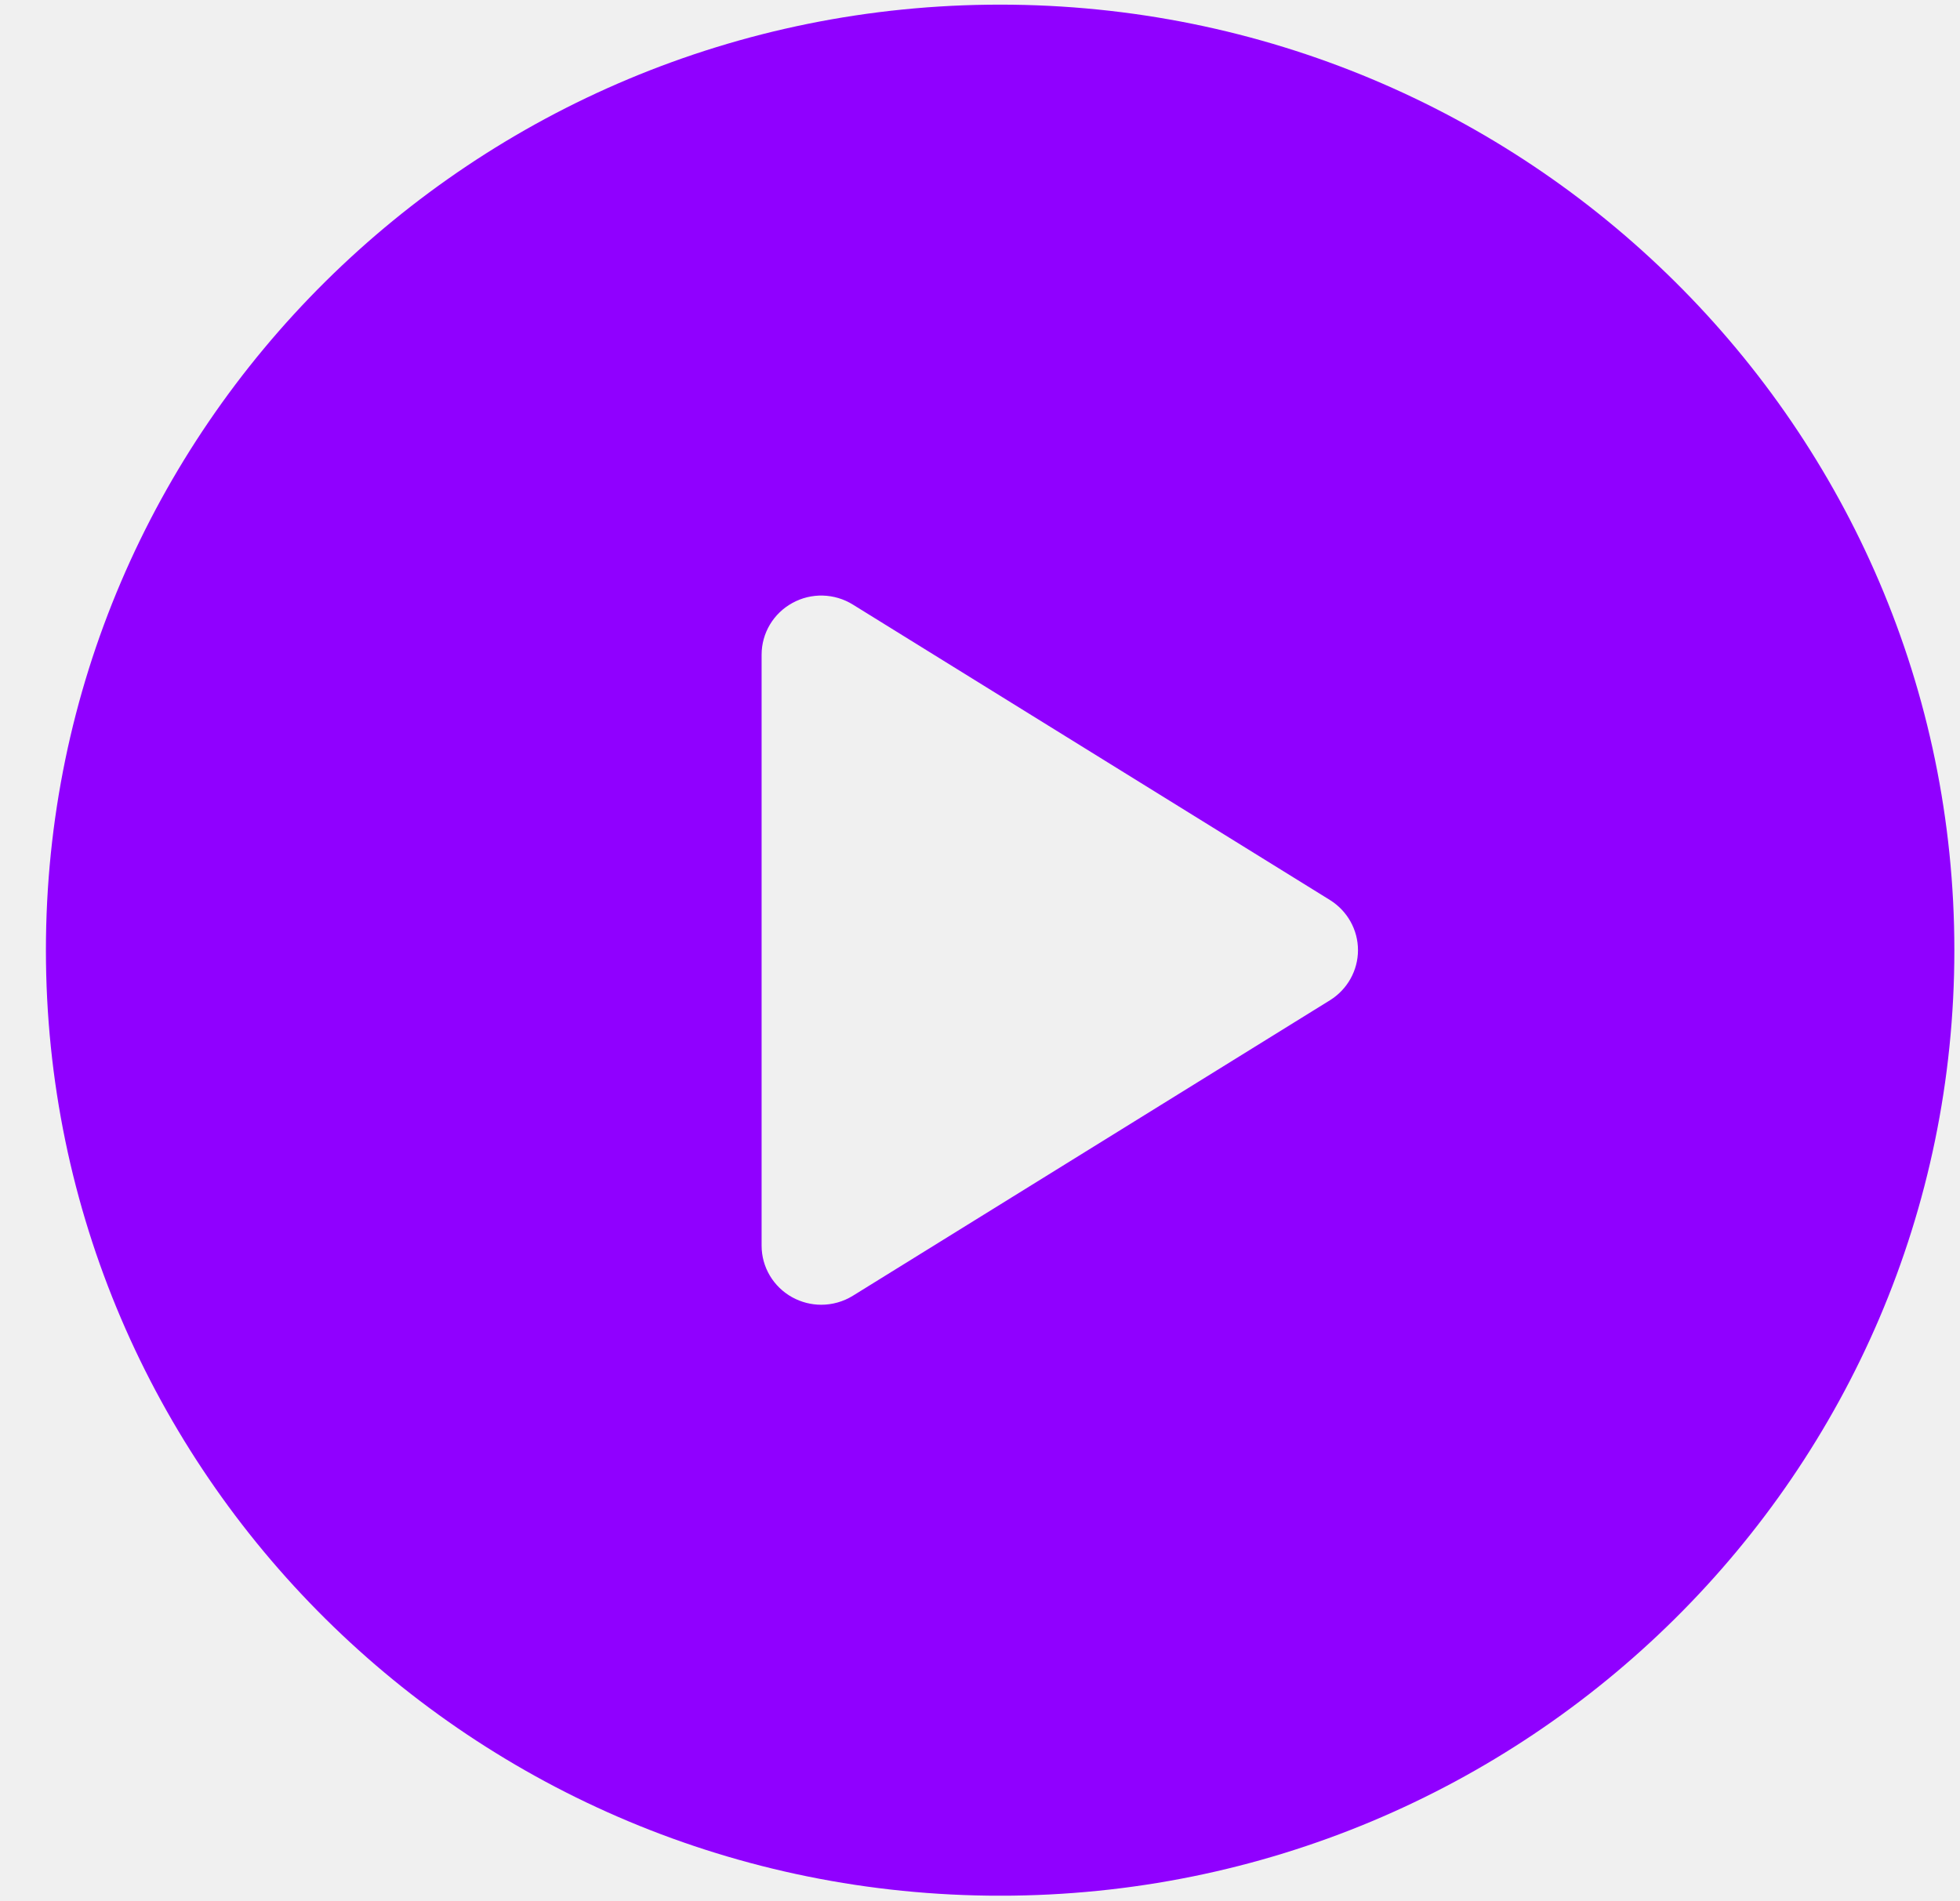
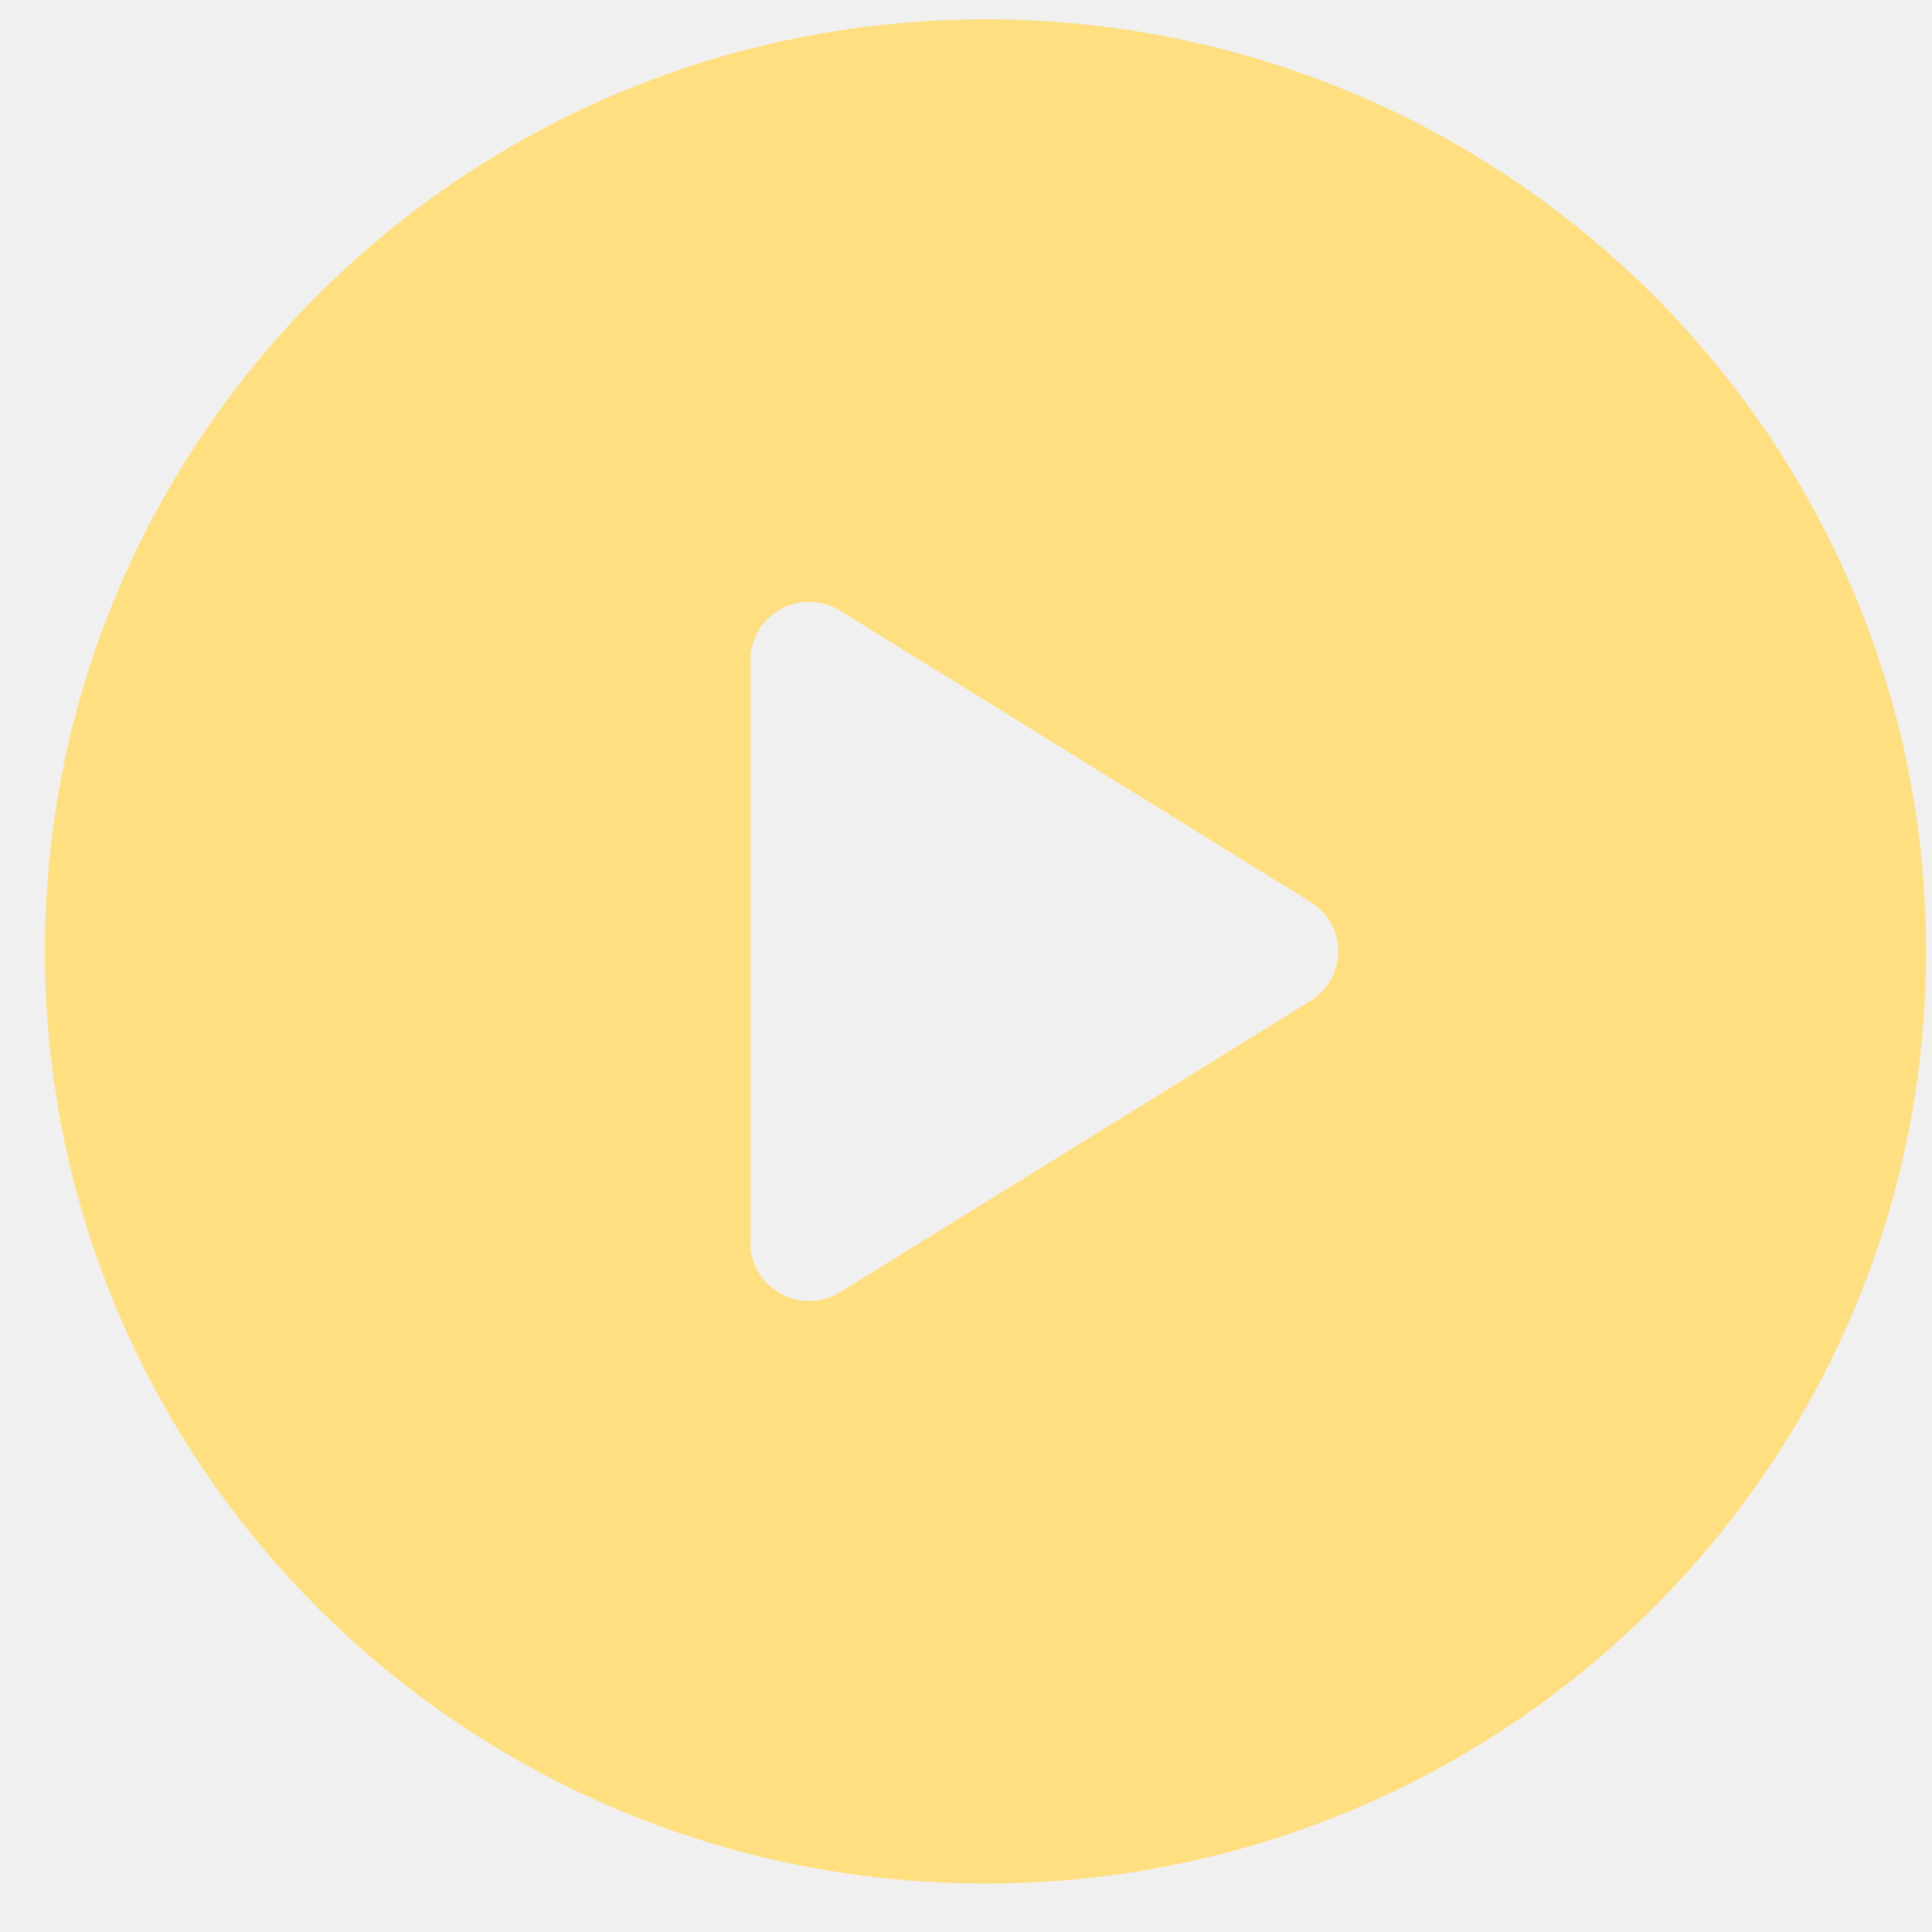
- <svg xmlns="http://www.w3.org/2000/svg" width="33" height="32" viewBox="0 0 33 32" fill="none">
-   <g clip-path="url(#clip0_1466_11193)">
-     <path d="M16.839 0.078C7.966 0.078 0.773 7.206 0.773 15.999C0.773 24.792 7.966 31.921 16.839 31.921C25.712 31.921 32.905 24.792 32.905 15.999C32.905 7.206 25.712 0.078 16.839 0.078ZM22.392 16.843L14.359 21.819C14.197 21.919 14.012 21.97 13.827 21.97C13.659 21.97 13.492 21.928 13.34 21.845C13.021 21.669 12.823 21.337 12.823 20.975V11.024C12.823 10.662 13.021 10.329 13.34 10.154C13.659 9.977 14.05 9.988 14.359 10.18L22.392 15.155C22.685 15.338 22.864 15.656 22.864 15.999C22.864 16.342 22.685 16.661 22.392 16.843Z" fill="#9000FF" />
+ <svg xmlns="http://www.w3.org/2000/svg" width="33" height="33" viewBox="0 0 33 33" fill="none">
+   <g id="free-icon-play-button-109197 1">
+     <g clip-path="url(#clip0_2569_1654)">
+       <path id="Vector" d="M16.833 0.33C7.961 0.33 0.768 7.458 0.768 16.251C0.768 25.044 7.961 32.172 16.833 32.172C25.706 32.172 32.899 25.044 32.899 16.251C32.899 7.458 25.706 0.33 16.833 0.33ZM22.386 17.095L14.353 22.07C14.191 22.171 14.006 22.221 13.821 22.221C13.654 22.221 13.486 22.18 13.334 22.097C13.015 21.921 12.817 21.588 12.817 21.226V11.276C12.817 10.914 13.015 10.581 13.334 10.405C13.653 10.229 14.044 10.24 14.353 10.432L22.386 15.407C22.68 15.589 22.858 15.908 22.858 16.251C22.858 16.594 22.68 16.913 22.386 17.095Z" fill="#FFDF80" />
+     </g>
  </g>
  <defs>
-     <clipPath id="clip0_1466_11193">
-       <rect x="0.773" y="0.078" width="32.132" height="31.842" rx="8" fill="white" />
+     <clipPath id="clip0_2569_1654">
+       <rect x="0.768" y="0.33" width="32.132" height="31.842" rx="8" fill="white" />
    </clipPath>
  </defs>
</svg>
